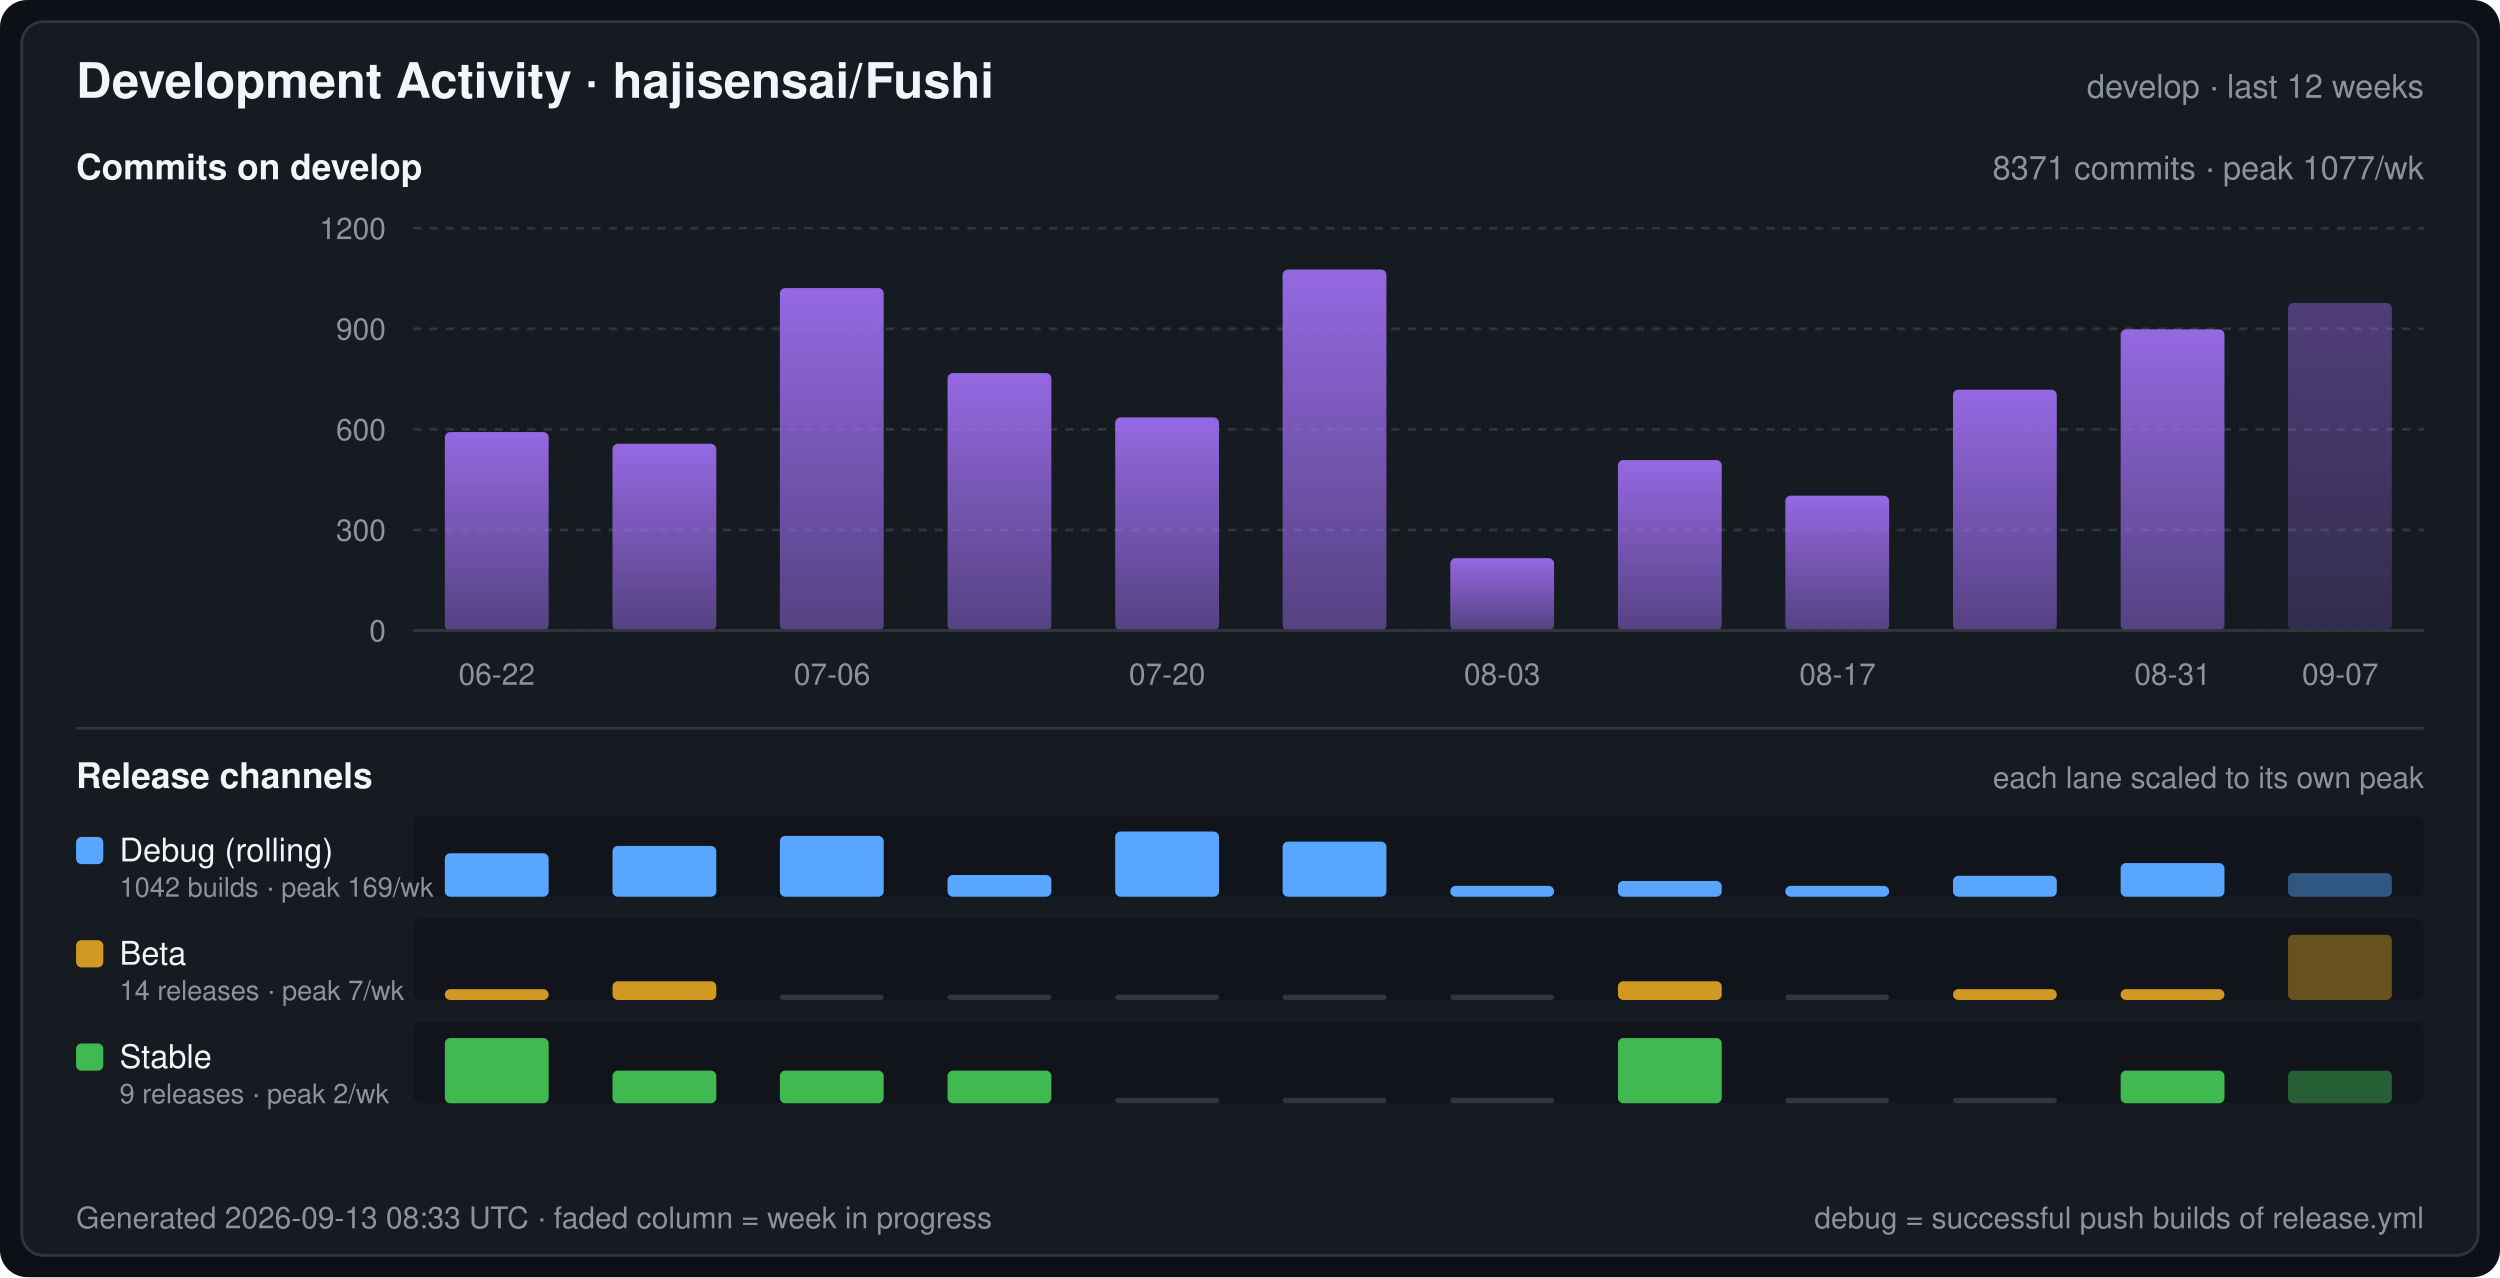
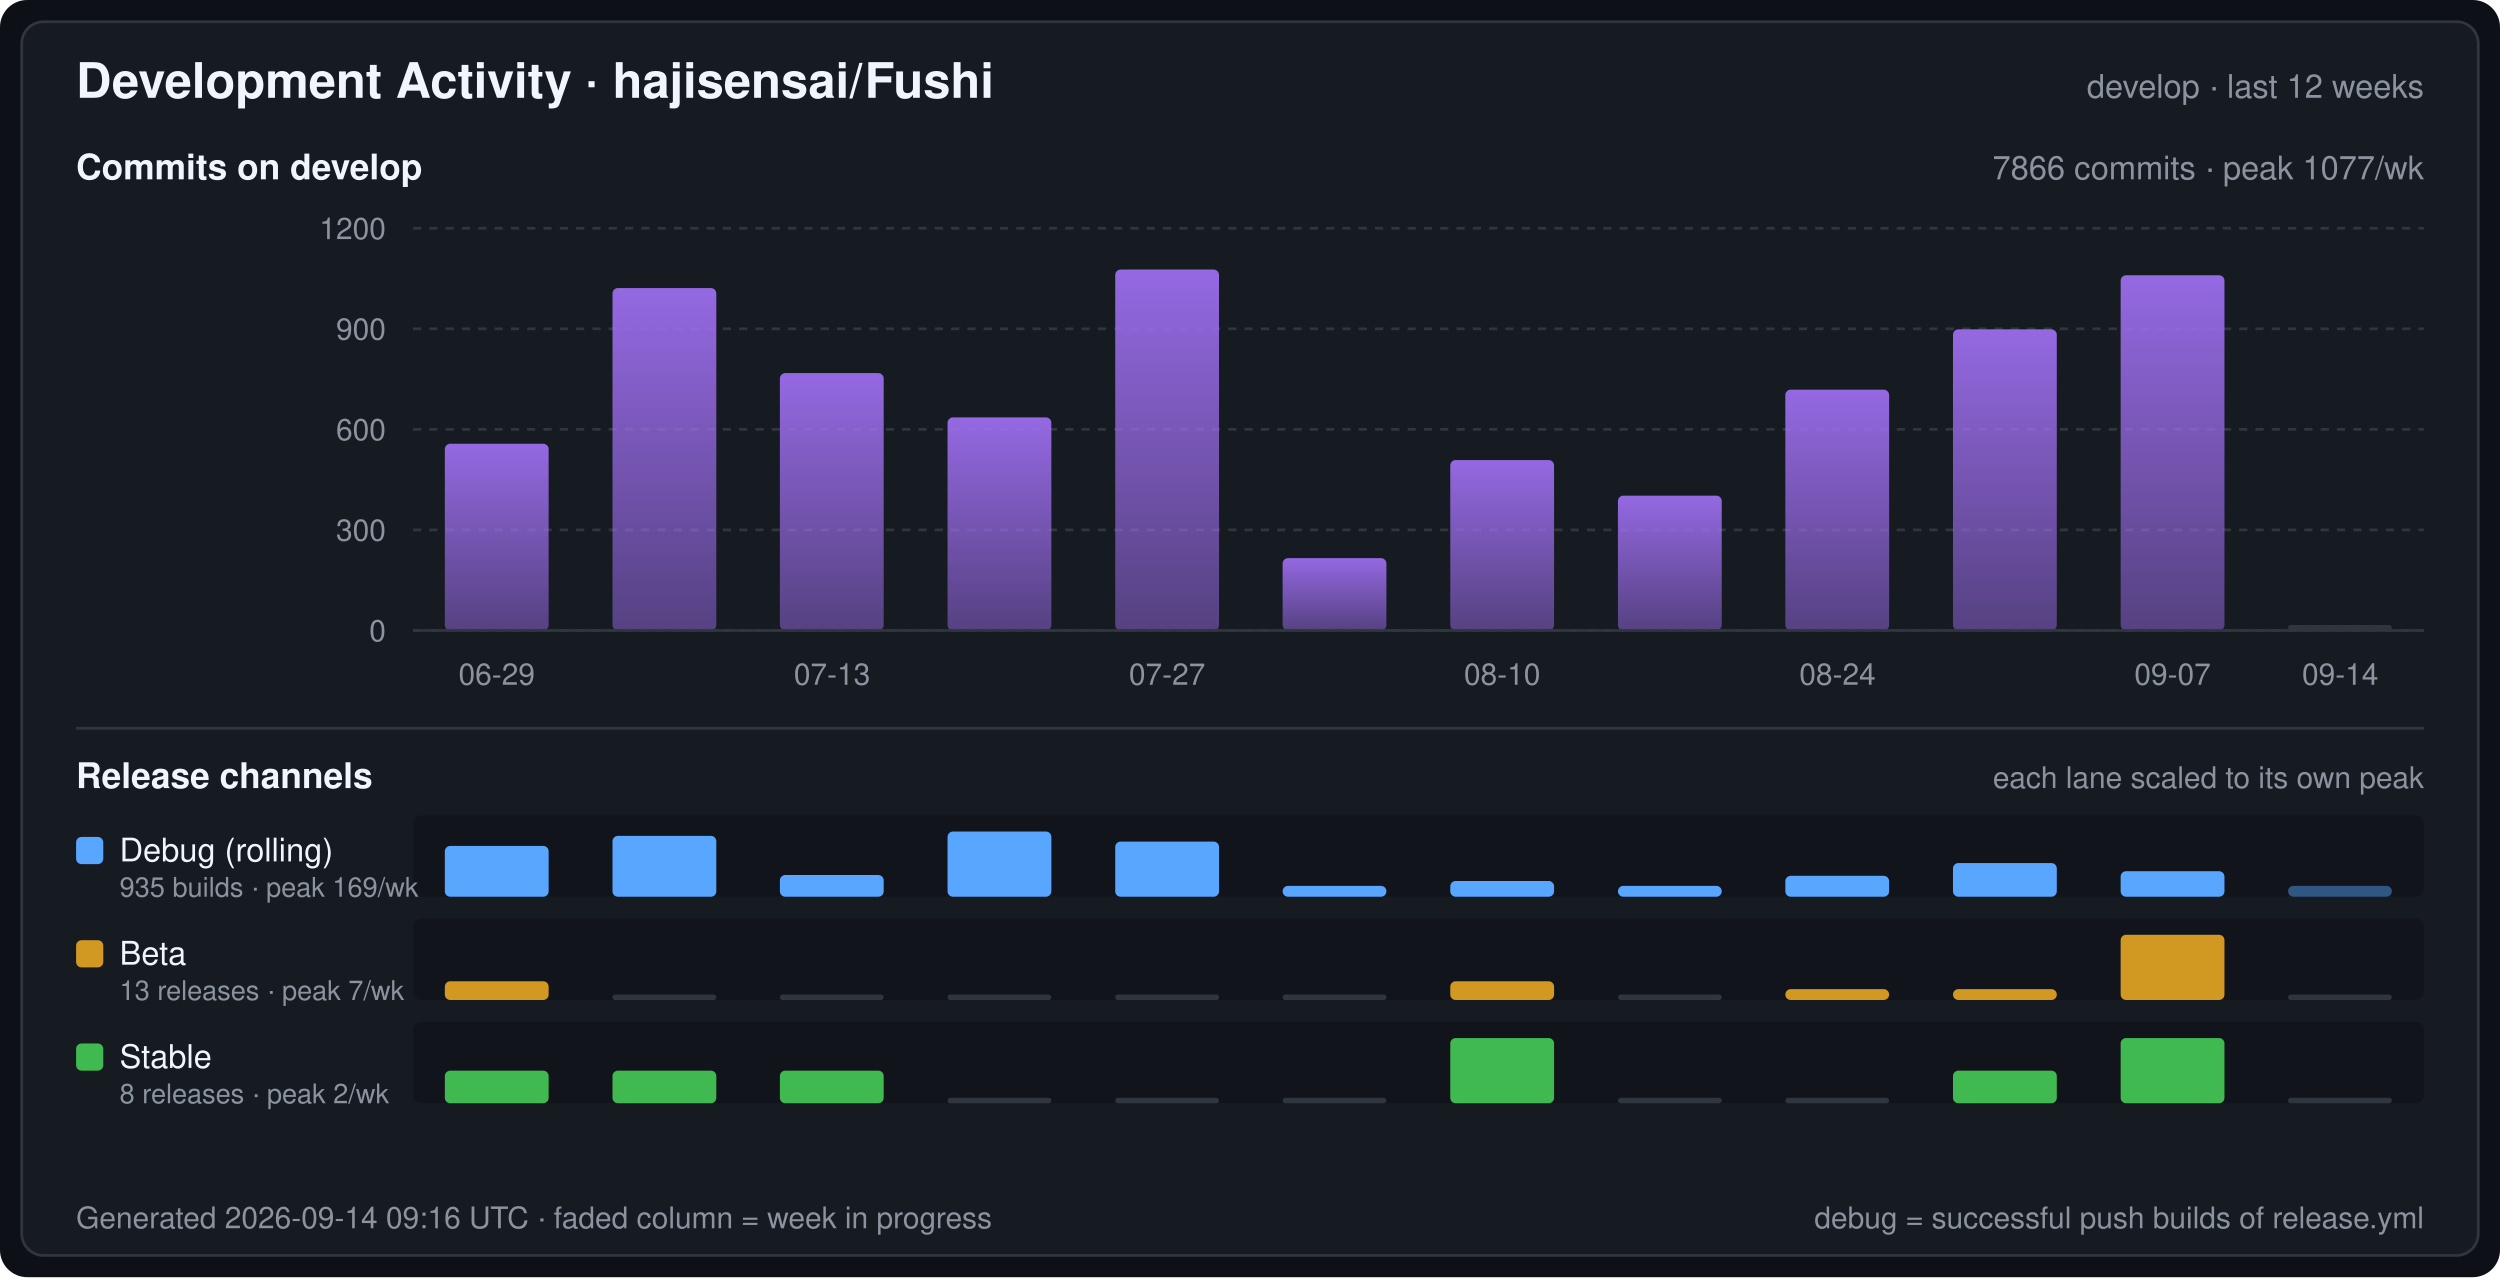
<svg xmlns="http://www.w3.org/2000/svg" width="920" height="470" viewBox="0 0 920 470" font-family="-apple-system,BlinkMacSystemFont,Segoe UI,Helvetica,Arial,sans-serif" role="img" aria-label="Development Activity · hajisensai/Fushi">
  <defs>
    <linearGradient id="commitArea" x1="0" y1="0" x2="0" y2="1">
      <stop offset="0" stop-color="#a371f7" stop-opacity="0.9" />
      <stop offset="1" stop-color="#a371f7" stop-opacity="0.45" />
    </linearGradient>
  </defs>
  <rect width="920" height="470" rx="10" fill="#0d1117" />
  <rect x="8" y="8" width="904" height="454" rx="8" fill="#161b22" stroke="#30363d" stroke-width="1" />
  <text x="28" y="36" fill="#f0f6fc" font-size="18" font-weight="600">Development Activity · hajisensai/Fushi</text>
  <text x="892" y="36" fill="#8b949e" font-size="12" text-anchor="end">develop · last 12 weeks</text>
  <text x="28" y="66" fill="#f0f6fc" font-size="13" font-weight="600">Commits on develop</text>
-   <text x="892" y="66" fill="#8b949e" font-size="12" text-anchor="end">8371 commits · peak 1077/wk</text>
+   <text x="892" y="66" fill="#8b949e" font-size="12" text-anchor="end">7866 commits · peak 1077/wk</text>
  <line x1="152" y1="232.0" x2="892" y2="232.0" stroke="#30363d" stroke-width="1" stroke-dasharray="3 3" />
  <text x="142" y="236.0" fill="#8b949e" font-size="11" text-anchor="end">0</text>
  <line x1="152" y1="195.0" x2="892" y2="195.0" stroke="#30363d" stroke-width="1" stroke-dasharray="3 3" />
  <text x="142" y="199.0" fill="#8b949e" font-size="11" text-anchor="end">300</text>
  <line x1="152" y1="158.0" x2="892" y2="158.0" stroke="#30363d" stroke-width="1" stroke-dasharray="3 3" />
  <text x="142" y="162.0" fill="#8b949e" font-size="11" text-anchor="end">600</text>
  <line x1="152" y1="121.0" x2="892" y2="121.0" stroke="#30363d" stroke-width="1" stroke-dasharray="3 3" />
  <text x="142" y="125.0" fill="#8b949e" font-size="11" text-anchor="end">900</text>
  <line x1="152" y1="84.0" x2="892" y2="84.0" stroke="#30363d" stroke-width="1" stroke-dasharray="3 3" />
  <text x="142" y="88.0" fill="#8b949e" font-size="11" text-anchor="end">1200</text>
-   <rect x="163.7" y="159.0" width="38.2" height="73.0" rx="2" fill="url(#commitArea)" />
-   <rect x="225.4" y="163.3" width="38.2" height="68.7" rx="2" fill="url(#commitArea)" />
-   <rect x="287.0" y="106.0" width="38.2" height="126.0" rx="2" fill="url(#commitArea)" />
-   <rect x="348.7" y="137.3" width="38.2" height="94.7" rx="2" fill="url(#commitArea)" />
-   <rect x="410.4" y="153.6" width="38.2" height="78.4" rx="2" fill="url(#commitArea)" />
-   <rect x="472.0" y="99.2" width="38.2" height="132.8" rx="2" fill="url(#commitArea)" />
-   <rect x="533.7" y="205.4" width="38.2" height="26.6" rx="2" fill="url(#commitArea)" />
-   <rect x="595.4" y="169.3" width="38.2" height="62.7" rx="2" fill="url(#commitArea)" />
-   <rect x="657.0" y="182.4" width="38.2" height="49.6" rx="2" fill="url(#commitArea)" />
-   <rect x="718.7" y="143.4" width="38.2" height="88.6" rx="2" fill="url(#commitArea)" />
-   <rect x="780.4" y="121.2" width="38.2" height="110.8" rx="2" fill="url(#commitArea)" />
-   <rect x="842.0" y="111.5" width="38.2" height="120.5" rx="2" fill="url(#commitArea)" fill-opacity="0.45" />
+   <rect x="163.7" y="163.3" width="38.2" height="68.7" rx="2" fill="url(#commitArea)" />
+   <rect x="225.4" y="106.0" width="38.2" height="126.0" rx="2" fill="url(#commitArea)" />
+   <rect x="287.0" y="137.3" width="38.2" height="94.7" rx="2" fill="url(#commitArea)" />
+   <rect x="348.7" y="153.6" width="38.2" height="78.4" rx="2" fill="url(#commitArea)" />
+   <rect x="410.4" y="99.2" width="38.2" height="132.8" rx="2" fill="url(#commitArea)" />
+   <rect x="472.0" y="205.4" width="38.2" height="26.6" rx="2" fill="url(#commitArea)" />
+   <rect x="533.7" y="169.3" width="38.2" height="62.7" rx="2" fill="url(#commitArea)" />
+   <rect x="595.4" y="182.4" width="38.2" height="49.6" rx="2" fill="url(#commitArea)" />
+   <rect x="657.0" y="143.4" width="38.2" height="88.6" rx="2" fill="url(#commitArea)" />
+   <rect x="718.7" y="121.2" width="38.2" height="110.8" rx="2" fill="url(#commitArea)" />
+   <rect x="780.4" y="101.3" width="38.2" height="130.7" rx="2" fill="url(#commitArea)" />
+   <rect x="842.0" y="230.0" width="38.2" height="2" rx="1" fill="#30363d" />
  <line x1="152" y1="232" x2="892" y2="232" stroke="#30363d" stroke-width="1" />
-   <text x="182.8" y="252.0" fill="#8b949e" font-size="11" text-anchor="middle">06-22</text>
-   <text x="306.2" y="252.0" fill="#8b949e" font-size="11" text-anchor="middle">07-06</text>
-   <text x="429.5" y="252.0" fill="#8b949e" font-size="11" text-anchor="middle">07-20</text>
-   <text x="552.8" y="252.0" fill="#8b949e" font-size="11" text-anchor="middle">08-03</text>
-   <text x="676.2" y="252.0" fill="#8b949e" font-size="11" text-anchor="middle">08-17</text>
-   <text x="799.5" y="252.0" fill="#8b949e" font-size="11" text-anchor="middle">08-31</text>
-   <text x="861.2" y="252.0" fill="#8b949e" font-size="11" text-anchor="middle">09-07</text>
+   <text x="182.8" y="252.0" fill="#8b949e" font-size="11" text-anchor="middle">06-29</text>
+   <text x="306.2" y="252.0" fill="#8b949e" font-size="11" text-anchor="middle">07-13</text>
+   <text x="429.5" y="252.0" fill="#8b949e" font-size="11" text-anchor="middle">07-27</text>
+   <text x="552.8" y="252.0" fill="#8b949e" font-size="11" text-anchor="middle">08-10</text>
+   <text x="676.2" y="252.0" fill="#8b949e" font-size="11" text-anchor="middle">08-24</text>
+   <text x="799.5" y="252.0" fill="#8b949e" font-size="11" text-anchor="middle">09-07</text>
+   <text x="861.2" y="252.0" fill="#8b949e" font-size="11" text-anchor="middle">09-14</text>
  <line x1="28" y1="268" x2="892" y2="268" stroke="#30363d" stroke-width="1" />
  <text x="28" y="290" fill="#f0f6fc" font-size="13" font-weight="600">Release channels</text>
  <text x="892" y="290" fill="#8b949e" font-size="11" text-anchor="end">each lane scaled to its own peak</text>
  <rect x="152" y="300" width="740" height="30" rx="3" fill="#0d1117" fill-opacity="0.55" />
  <rect x="28" y="308" width="10" height="10" rx="2" fill="#58a6ff" />
  <text x="44" y="317" fill="#f0f6fc" font-size="12">Debug (rolling)</text>
-   <text x="44" y="330" fill="#8b949e" font-size="10">1042 builds · peak 169/wk</text>
-   <rect x="163.7" y="314.0" width="38.2" height="16.0" rx="2" fill="#58a6ff" />
-   <rect x="225.4" y="311.3" width="38.2" height="18.7" rx="2" fill="#58a6ff" />
-   <rect x="287.0" y="307.6" width="38.2" height="22.4" rx="2" fill="#58a6ff" />
-   <rect x="348.7" y="322.0" width="38.2" height="8.0" rx="2" fill="#58a6ff" />
-   <rect x="410.4" y="306.0" width="38.2" height="24.0" rx="2" fill="#58a6ff" />
-   <rect x="472.0" y="309.7" width="38.2" height="20.3" rx="2" fill="#58a6ff" />
-   <rect x="533.7" y="326.0" width="38.2" height="4.0" rx="2" fill="#58a6ff" />
-   <rect x="595.4" y="324.2" width="38.2" height="5.8" rx="2" fill="#58a6ff" />
-   <rect x="657.0" y="326.0" width="38.2" height="4.0" rx="2" fill="#58a6ff" />
-   <rect x="718.7" y="322.3" width="38.2" height="7.7" rx="2" fill="#58a6ff" />
-   <rect x="780.4" y="317.6" width="38.2" height="12.4" rx="2" fill="#58a6ff" />
-   <rect x="842.0" y="321.3" width="38.2" height="8.7" rx="2" fill="#58a6ff" fill-opacity="0.45" />
+   <text x="44" y="330" fill="#8b949e" font-size="10">935 builds · peak 169/wk</text>
+   <rect x="163.7" y="311.3" width="38.2" height="18.7" rx="2" fill="#58a6ff" />
+   <rect x="225.4" y="307.6" width="38.2" height="22.4" rx="2" fill="#58a6ff" />
+   <rect x="287.0" y="322.0" width="38.2" height="8.0" rx="2" fill="#58a6ff" />
+   <rect x="348.7" y="306.0" width="38.2" height="24.0" rx="2" fill="#58a6ff" />
+   <rect x="410.4" y="309.7" width="38.2" height="20.3" rx="2" fill="#58a6ff" />
+   <rect x="472.0" y="326.0" width="38.2" height="4.0" rx="2" fill="#58a6ff" />
+   <rect x="533.7" y="324.2" width="38.2" height="5.8" rx="2" fill="#58a6ff" />
+   <rect x="595.4" y="326.0" width="38.2" height="4.0" rx="2" fill="#58a6ff" />
+   <rect x="657.0" y="322.3" width="38.2" height="7.7" rx="2" fill="#58a6ff" />
+   <rect x="718.7" y="317.6" width="38.2" height="12.4" rx="2" fill="#58a6ff" />
+   <rect x="780.4" y="320.6" width="38.2" height="9.4" rx="2" fill="#58a6ff" />
+   <rect x="842.0" y="326.0" width="38.2" height="4.0" rx="2" fill="#58a6ff" fill-opacity="0.45" />
  <rect x="152" y="338" width="740" height="30" rx="3" fill="#0d1117" fill-opacity="0.55" />
  <rect x="28" y="346" width="10" height="10" rx="2" fill="#d29922" />
  <text x="44" y="355" fill="#f0f6fc" font-size="12">Beta</text>
-   <text x="44" y="368" fill="#8b949e" font-size="10">14 releases · peak 7/wk</text>
-   <rect x="163.7" y="364.0" width="38.2" height="4.0" rx="2" fill="#d29922" />
-   <rect x="225.4" y="361.1" width="38.2" height="6.9" rx="2" fill="#d29922" />
+   <text x="44" y="368" fill="#8b949e" font-size="10">13 releases · peak 7/wk</text>
+   <rect x="163.7" y="361.1" width="38.2" height="6.9" rx="2" fill="#d29922" />
+   <rect x="225.4" y="366.0" width="38.2" height="2" rx="1" fill="#30363d" />
  <rect x="287.0" y="366.0" width="38.2" height="2" rx="1" fill="#30363d" />
  <rect x="348.7" y="366.0" width="38.2" height="2" rx="1" fill="#30363d" />
  <rect x="410.4" y="366.0" width="38.2" height="2" rx="1" fill="#30363d" />
  <rect x="472.0" y="366.0" width="38.2" height="2" rx="1" fill="#30363d" />
-   <rect x="533.7" y="366.0" width="38.2" height="2" rx="1" fill="#30363d" />
-   <rect x="595.4" y="361.1" width="38.2" height="6.9" rx="2" fill="#d29922" />
-   <rect x="657.0" y="366.0" width="38.2" height="2" rx="1" fill="#30363d" />
+   <rect x="533.7" y="361.1" width="38.2" height="6.9" rx="2" fill="#d29922" />
+   <rect x="595.4" y="366.0" width="38.2" height="2" rx="1" fill="#30363d" />
+   <rect x="657.0" y="364.0" width="38.2" height="4.0" rx="2" fill="#d29922" />
  <rect x="718.7" y="364.0" width="38.2" height="4.0" rx="2" fill="#d29922" />
-   <rect x="780.4" y="364.0" width="38.2" height="4.0" rx="2" fill="#d29922" />
-   <rect x="842.0" y="344.0" width="38.2" height="24.0" rx="2" fill="#d29922" fill-opacity="0.45" />
+   <rect x="780.4" y="344.0" width="38.2" height="24.0" rx="2" fill="#d29922" />
+   <rect x="842.0" y="366.0" width="38.2" height="2" rx="1" fill="#30363d" />
  <rect x="152" y="376" width="740" height="30" rx="3" fill="#0d1117" fill-opacity="0.55" />
  <rect x="28" y="384" width="10" height="10" rx="2" fill="#3fb950" />
  <text x="44" y="393" fill="#f0f6fc" font-size="12">Stable</text>
-   <text x="44" y="406" fill="#8b949e" font-size="10">9 releases · peak 2/wk</text>
-   <rect x="163.7" y="382.0" width="38.2" height="24.0" rx="2" fill="#3fb950" />
+   <text x="44" y="406" fill="#8b949e" font-size="10">8 releases · peak 2/wk</text>
+   <rect x="163.7" y="394.0" width="38.2" height="12.0" rx="2" fill="#3fb950" />
  <rect x="225.4" y="394.0" width="38.2" height="12.0" rx="2" fill="#3fb950" />
  <rect x="287.0" y="394.0" width="38.2" height="12.0" rx="2" fill="#3fb950" />
-   <rect x="348.7" y="394.0" width="38.2" height="12.0" rx="2" fill="#3fb950" />
+   <rect x="348.7" y="404.0" width="38.2" height="2" rx="1" fill="#30363d" />
  <rect x="410.4" y="404.0" width="38.2" height="2" rx="1" fill="#30363d" />
  <rect x="472.0" y="404.0" width="38.2" height="2" rx="1" fill="#30363d" />
-   <rect x="533.7" y="404.0" width="38.2" height="2" rx="1" fill="#30363d" />
-   <rect x="595.4" y="382.0" width="38.2" height="24.0" rx="2" fill="#3fb950" />
+   <rect x="533.7" y="382.0" width="38.2" height="24.0" rx="2" fill="#3fb950" />
+   <rect x="595.4" y="404.0" width="38.2" height="2" rx="1" fill="#30363d" />
  <rect x="657.0" y="404.0" width="38.2" height="2" rx="1" fill="#30363d" />
-   <rect x="718.7" y="404.0" width="38.2" height="2" rx="1" fill="#30363d" />
-   <rect x="780.4" y="394.0" width="38.2" height="12.0" rx="2" fill="#3fb950" />
-   <rect x="842.0" y="394.0" width="38.2" height="12.0" rx="2" fill="#3fb950" fill-opacity="0.45" />
-   <text x="28" y="452" fill="#8b949e" font-size="11">Generated 2026-09-13 08:33 UTC · faded column = week in progress</text>
+   <rect x="718.7" y="394.0" width="38.2" height="12.0" rx="2" fill="#3fb950" />
+   <rect x="780.4" y="382.0" width="38.2" height="24.0" rx="2" fill="#3fb950" />
+   <rect x="842.0" y="404.0" width="38.2" height="2" rx="1" fill="#30363d" />
+   <text x="28" y="452" fill="#8b949e" font-size="11">Generated 2026-09-14 09:16 UTC · faded column = week in progress</text>
  <text x="892" y="452" fill="#8b949e" font-size="11" text-anchor="end">debug = successful push builds of release.yml</text>
</svg>
